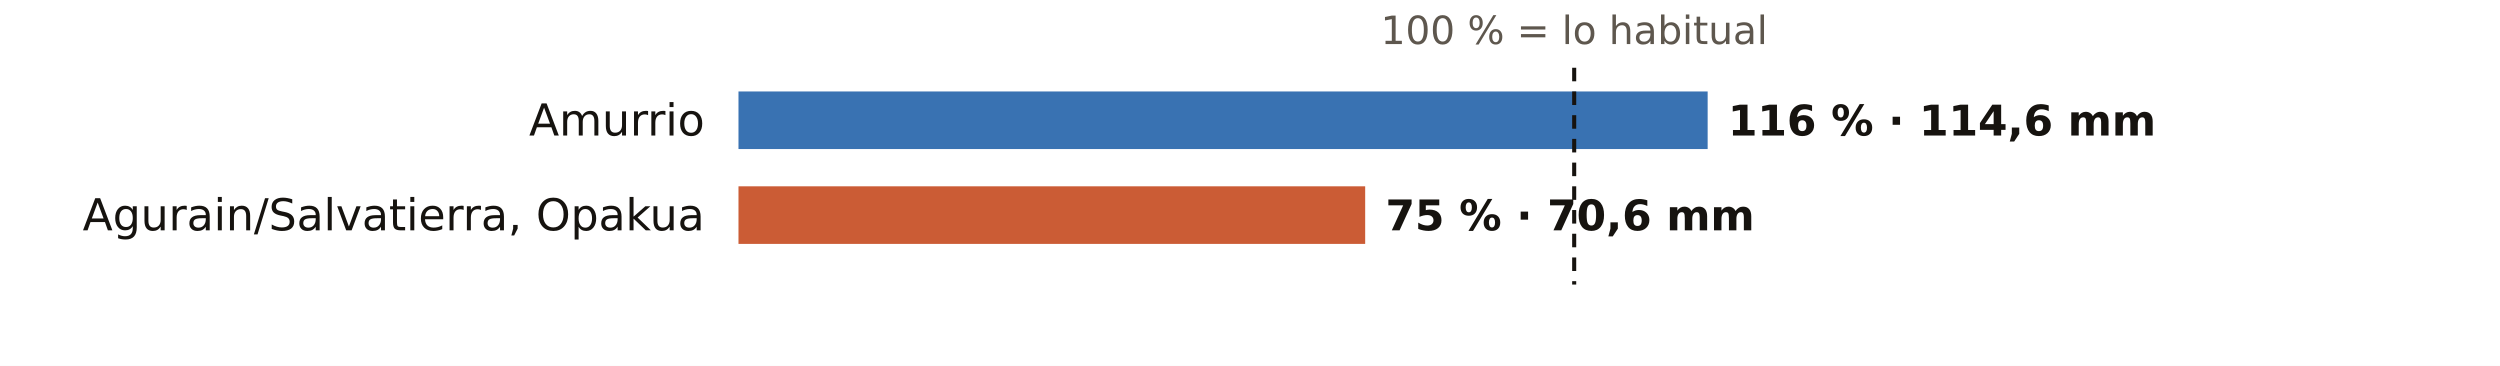
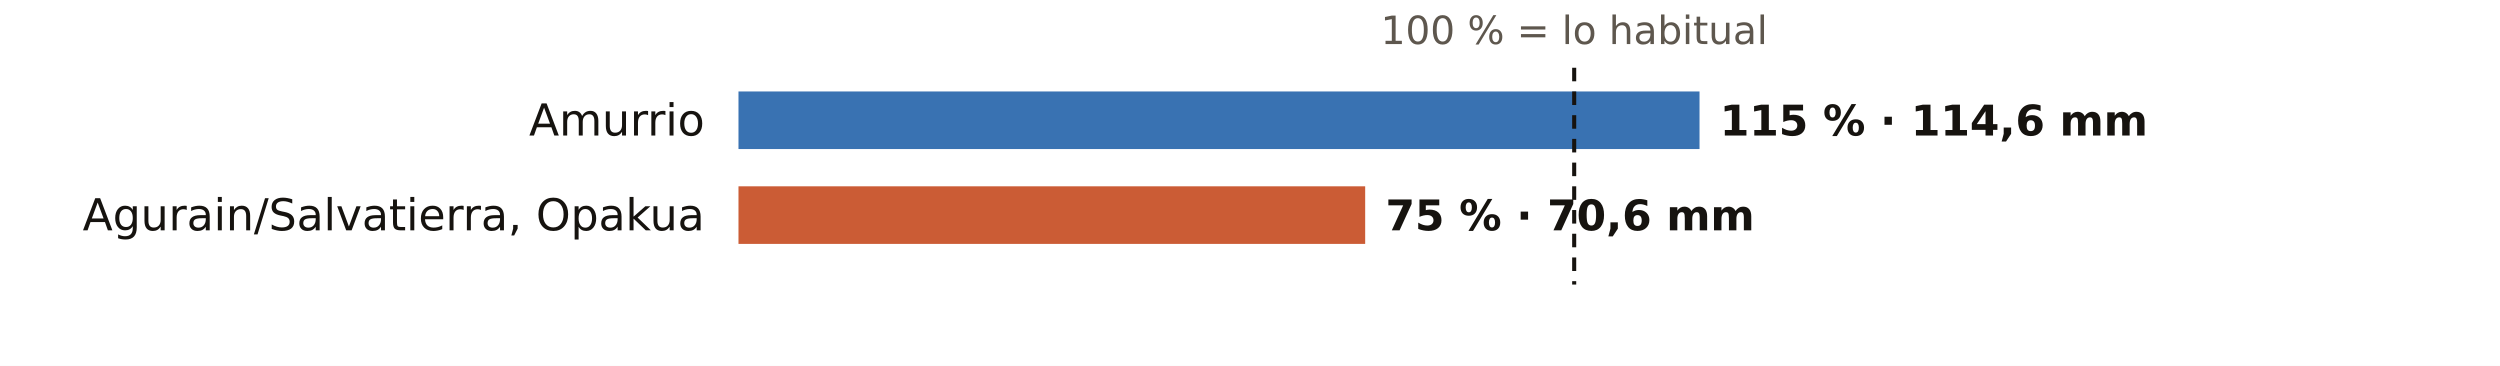
<svg xmlns="http://www.w3.org/2000/svg" viewBox="0 0 738 108" width="738" height="108" role="img" aria-label="El otoño en los pluviómetros de AEMET de Álava: % de lo habitual">
  <rect width="738" height="108" fill="#FFFFFF" />
  <text x="464.7" y="13.0" font-size="11.5" fill="#5E574E" text-anchor="middle" font-weight="400" font-family="Public Sans, DejaVu Sans, Arial, sans-serif">100 % = lo habitual</text>
  <text x="208.0" y="40.0" font-size="13" fill="#16130F" text-anchor="end" font-weight="500" font-family="Public Sans, DejaVu Sans, Arial, sans-serif">Amurrio</text>
-   <rect x="218" y="27" width="286.1" height="17" fill="#1F5FA8" opacity="0.88" />
-   <text x="510.1" y="40.0" font-size="12.5" fill="#16130F" text-anchor="start" font-weight="600" font-family="Public Sans, DejaVu Sans, Arial, sans-serif">116 % · 114,6 mm</text>
+   <rect x="218" y="27" width="283.7" height="17" fill="#1F5FA8" opacity="0.88" />
+   <text x="507.7" y="40.0" font-size="12.5" fill="#16130F" text-anchor="start" font-weight="600" font-family="Public Sans, DejaVu Sans, Arial, sans-serif">115 % · 114,6 mm</text>
  <text x="208.0" y="68.0" font-size="13" fill="#16130F" text-anchor="end" font-weight="500" font-family="Public Sans, DejaVu Sans, Arial, sans-serif">Agurain/Salvatierra, Opakua</text>
  <rect x="218" y="55" width="185.0" height="17" fill="#C4461A" opacity="0.88" />
  <text x="409.0" y="68.0" font-size="12.5" fill="#16130F" text-anchor="start" font-weight="600" font-family="Public Sans, DejaVu Sans, Arial, sans-serif">75 % · 70,6 mm</text>
  <line x1="464.7" x2="464.7" y1="20" y2="84" stroke="#16130F" stroke-width="1.2" stroke-dasharray="4 3" />
</svg>
